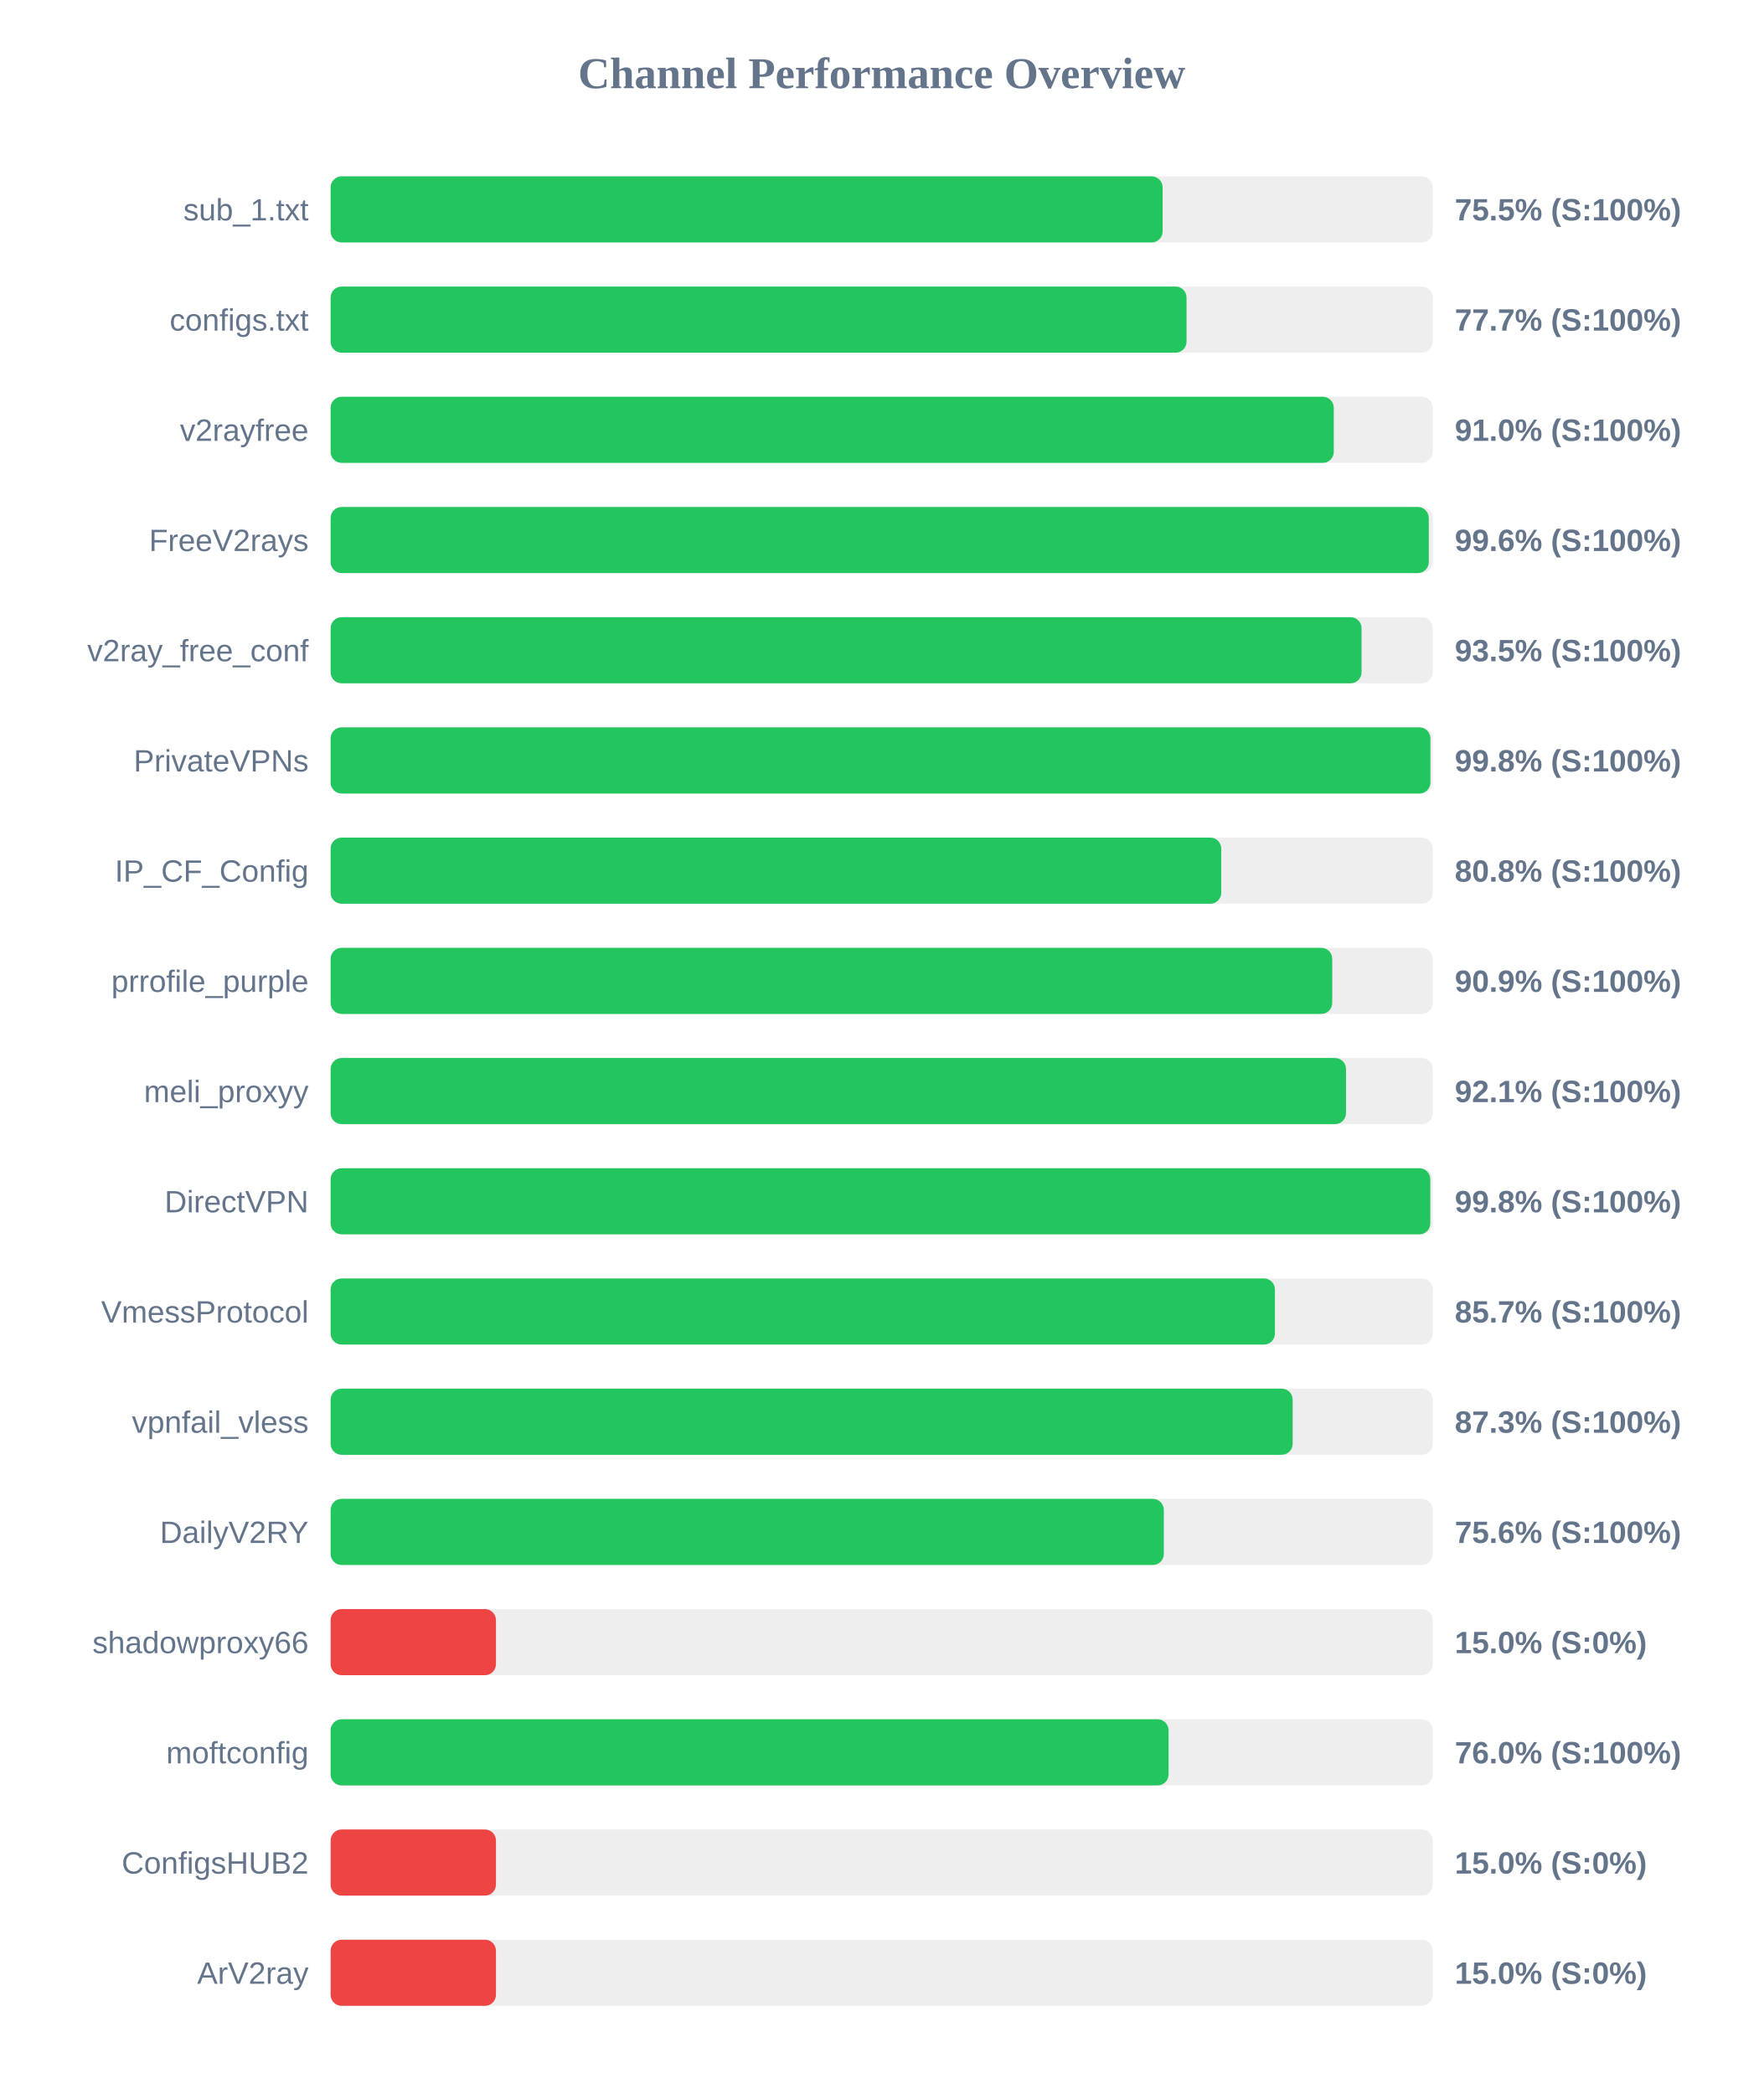
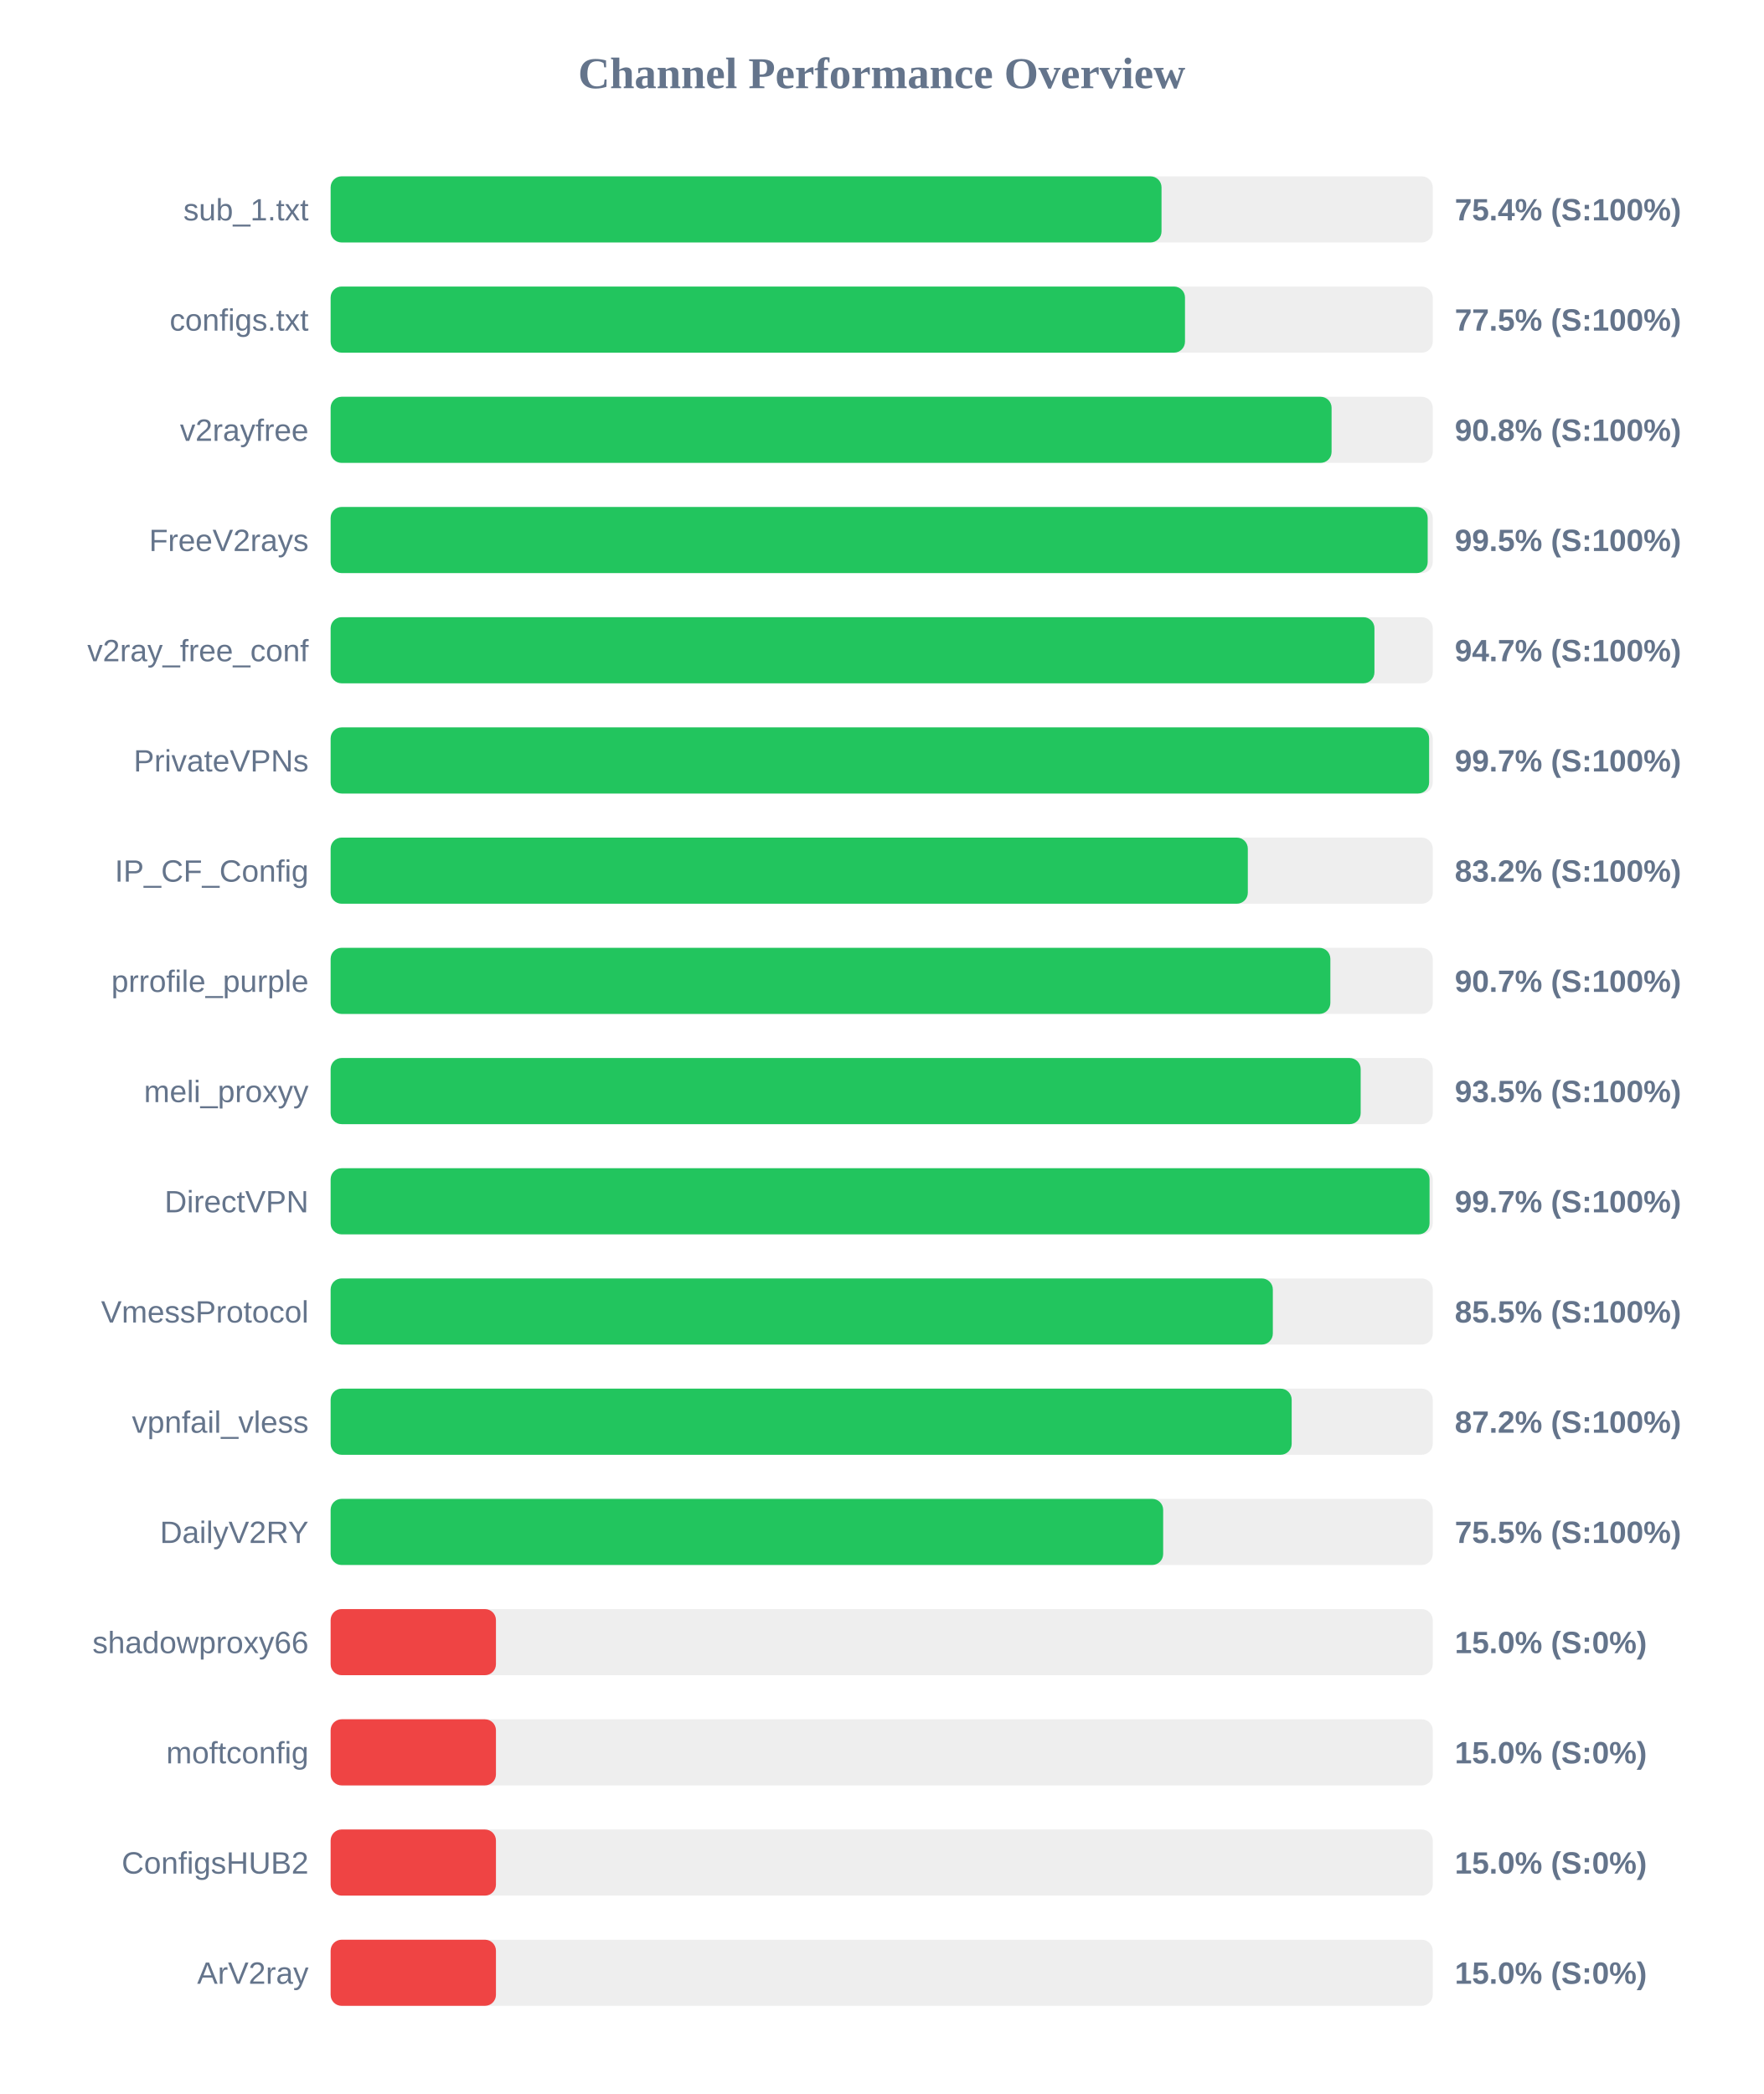
<svg xmlns="http://www.w3.org/2000/svg" width="800" height="950" version="1.1">
  <style>
        .row { font: 14px Arial; fill: #64748b; }
        .score { font: bold 14px Arial; fill: #64748b; }
    </style>
  <text x="400" y="40" text-anchor="middle" font-size="20px" font-weight="bold" fill="#64748b">Channel Performance Overview</text>
  <rect x="150" y="80" width="500" height="30" fill="#eee" rx="5" />
-   <rect x="150" y="80" width="377.45" height="30" fill="#22c55e" rx="5" />
+   <rect x="150" y="80" width="376.95" height="30" fill="#22c55e" rx="5" />
  <text x="140" y="100" text-anchor="end" class="row">sub_1.txt</text>
-   <text x="660" y="100" text-anchor="start" class="score">75.5% (S:100%)</text>
+   <text x="660" y="100" text-anchor="start" class="score">75.4% (S:100%)</text>
  <rect x="150" y="130" width="500" height="30" fill="#eee" rx="5" />
-   <rect x="150" y="130" width="388.3" height="30" fill="#22c55e" rx="5" />
+   <rect x="150" y="130" width="387.6" height="30" fill="#22c55e" rx="5" />
  <text x="140" y="150" text-anchor="end" class="row">configs.txt</text>
-   <text x="660" y="150" text-anchor="start" class="score">77.7% (S:100%)</text>
+   <text x="660" y="150" text-anchor="start" class="score">77.5% (S:100%)</text>
  <rect x="150" y="180" width="500" height="30" fill="#eee" rx="5" />
-   <rect x="150" y="180" width="455.1" height="30" fill="#22c55e" rx="5" />
+   <rect x="150" y="180" width="454.1" height="30" fill="#22c55e" rx="5" />
  <text x="140" y="200" text-anchor="end" class="row">v2rayfree</text>
-   <text x="660" y="200" text-anchor="start" class="score">91.0% (S:100%)</text>
+   <text x="660" y="200" text-anchor="start" class="score">90.8% (S:100%)</text>
  <rect x="150" y="230" width="500" height="30" fill="#eee" rx="5" />
-   <rect x="150" y="230" width="498.2" height="30" fill="#22c55e" rx="5" />
+   <rect x="150" y="230" width="497.7" height="30" fill="#22c55e" rx="5" />
  <text x="140" y="250" text-anchor="end" class="row">FreeV2rays</text>
-   <text x="660" y="250" text-anchor="start" class="score">99.6% (S:100%)</text>
+   <text x="660" y="250" text-anchor="start" class="score">99.5% (S:100%)</text>
  <rect x="150" y="280" width="500" height="30" fill="#eee" rx="5" />
-   <rect x="150" y="280" width="467.7" height="30" fill="#22c55e" rx="5" />
+   <rect x="150" y="280" width="473.55" height="30" fill="#22c55e" rx="5" />
  <text x="140" y="300" text-anchor="end" class="row">v2ray_free_conf</text>
-   <text x="660" y="300" text-anchor="start" class="score">93.5% (S:100%)</text>
+   <text x="660" y="300" text-anchor="start" class="score">94.7% (S:100%)</text>
  <rect x="150" y="330" width="500" height="30" fill="#eee" rx="5" />
-   <rect x="150" y="330" width="498.95" height="30" fill="#22c55e" rx="5" />
+   <rect x="150" y="330" width="498.35" height="30" fill="#22c55e" rx="5" />
  <text x="140" y="350" text-anchor="end" class="row">PrivateVPNs</text>
-   <text x="660" y="350" text-anchor="start" class="score">99.8% (S:100%)</text>
+   <text x="660" y="350" text-anchor="start" class="score">99.7% (S:100%)</text>
  <rect x="150" y="380" width="500" height="30" fill="#eee" rx="5" />
-   <rect x="150" y="380" width="404.05" height="30" fill="#22c55e" rx="5" />
+   <rect x="150" y="380" width="416.1" height="30" fill="#22c55e" rx="5" />
  <text x="140" y="400" text-anchor="end" class="row">IP_CF_Config</text>
-   <text x="660" y="400" text-anchor="start" class="score">80.8% (S:100%)</text>
+   <text x="660" y="400" text-anchor="start" class="score">83.2% (S:100%)</text>
  <rect x="150" y="430" width="500" height="30" fill="#eee" rx="5" />
-   <rect x="150" y="430" width="454.4" height="30" fill="#22c55e" rx="5" />
+   <rect x="150" y="430" width="453.55" height="30" fill="#22c55e" rx="5" />
  <text x="140" y="450" text-anchor="end" class="row">prrofile_purple</text>
-   <text x="660" y="450" text-anchor="start" class="score">90.9% (S:100%)</text>
+   <text x="660" y="450" text-anchor="start" class="score">90.7% (S:100%)</text>
  <rect x="150" y="480" width="500" height="30" fill="#eee" rx="5" />
-   <rect x="150" y="480" width="460.65" height="30" fill="#22c55e" rx="5" />
+   <rect x="150" y="480" width="467.3" height="30" fill="#22c55e" rx="5" />
  <text x="140" y="500" text-anchor="end" class="row">meli_proxyy</text>
-   <text x="660" y="500" text-anchor="start" class="score">92.1% (S:100%)</text>
+   <text x="660" y="500" text-anchor="start" class="score">93.5% (S:100%)</text>
  <rect x="150" y="530" width="500" height="30" fill="#eee" rx="5" />
-   <rect x="150" y="530" width="498.9" height="30" fill="#22c55e" rx="5" />
+   <rect x="150" y="530" width="498.55" height="30" fill="#22c55e" rx="5" />
  <text x="140" y="550" text-anchor="end" class="row">DirectVPN</text>
-   <text x="660" y="550" text-anchor="start" class="score">99.8% (S:100%)</text>
+   <text x="660" y="550" text-anchor="start" class="score">99.7% (S:100%)</text>
  <rect x="150" y="580" width="500" height="30" fill="#eee" rx="5" />
-   <rect x="150" y="580" width="428.4" height="30" fill="#22c55e" rx="5" />
+   <rect x="150" y="580" width="427.45" height="30" fill="#22c55e" rx="5" />
  <text x="140" y="600" text-anchor="end" class="row">VmessProtocol</text>
-   <text x="660" y="600" text-anchor="start" class="score">85.7% (S:100%)</text>
+   <text x="660" y="600" text-anchor="start" class="score">85.5% (S:100%)</text>
  <rect x="150" y="630" width="500" height="30" fill="#eee" rx="5" />
-   <rect x="150" y="630" width="436.45" height="30" fill="#22c55e" rx="5" />
+   <rect x="150" y="630" width="436.0" height="30" fill="#22c55e" rx="5" />
  <text x="140" y="650" text-anchor="end" class="row">vpnfail_vless</text>
-   <text x="660" y="650" text-anchor="start" class="score">87.3% (S:100%)</text>
+   <text x="660" y="650" text-anchor="start" class="score">87.2% (S:100%)</text>
  <rect x="150" y="680" width="500" height="30" fill="#eee" rx="5" />
-   <rect x="150" y="680" width="378.0" height="30" fill="#22c55e" rx="5" />
+   <rect x="150" y="680" width="377.7" height="30" fill="#22c55e" rx="5" />
  <text x="140" y="700" text-anchor="end" class="row">DailyV2RY</text>
-   <text x="660" y="700" text-anchor="start" class="score">75.6% (S:100%)</text>
+   <text x="660" y="700" text-anchor="start" class="score">75.5% (S:100%)</text>
  <rect x="150" y="730" width="500" height="30" fill="#eee" rx="5" />
  <rect x="150" y="730" width="75.0" height="30" fill="#ef4444" rx="5" />
  <text x="140" y="750" text-anchor="end" class="row">shadowproxy66</text>
  <text x="660" y="750" text-anchor="start" class="score">15.0% (S:0%)</text>
  <rect x="150" y="780" width="500" height="30" fill="#eee" rx="5" />
-   <rect x="150" y="780" width="380.15" height="30" fill="#22c55e" rx="5" />
+   <rect x="150" y="780" width="75.0" height="30" fill="#ef4444" rx="5" />
  <text x="140" y="800" text-anchor="end" class="row">moftconfig</text>
-   <text x="660" y="800" text-anchor="start" class="score">76.0% (S:100%)</text>
+   <text x="660" y="800" text-anchor="start" class="score">15.0% (S:0%)</text>
  <rect x="150" y="830" width="500" height="30" fill="#eee" rx="5" />
  <rect x="150" y="830" width="75.0" height="30" fill="#ef4444" rx="5" />
  <text x="140" y="850" text-anchor="end" class="row">ConfigsHUB2</text>
  <text x="660" y="850" text-anchor="start" class="score">15.0% (S:0%)</text>
  <rect x="150" y="880" width="500" height="30" fill="#eee" rx="5" />
  <rect x="150" y="880" width="75.0" height="30" fill="#ef4444" rx="5" />
  <text x="140" y="900" text-anchor="end" class="row">ArV2ray</text>
  <text x="660" y="900" text-anchor="start" class="score">15.0% (S:0%)</text>
</svg>
